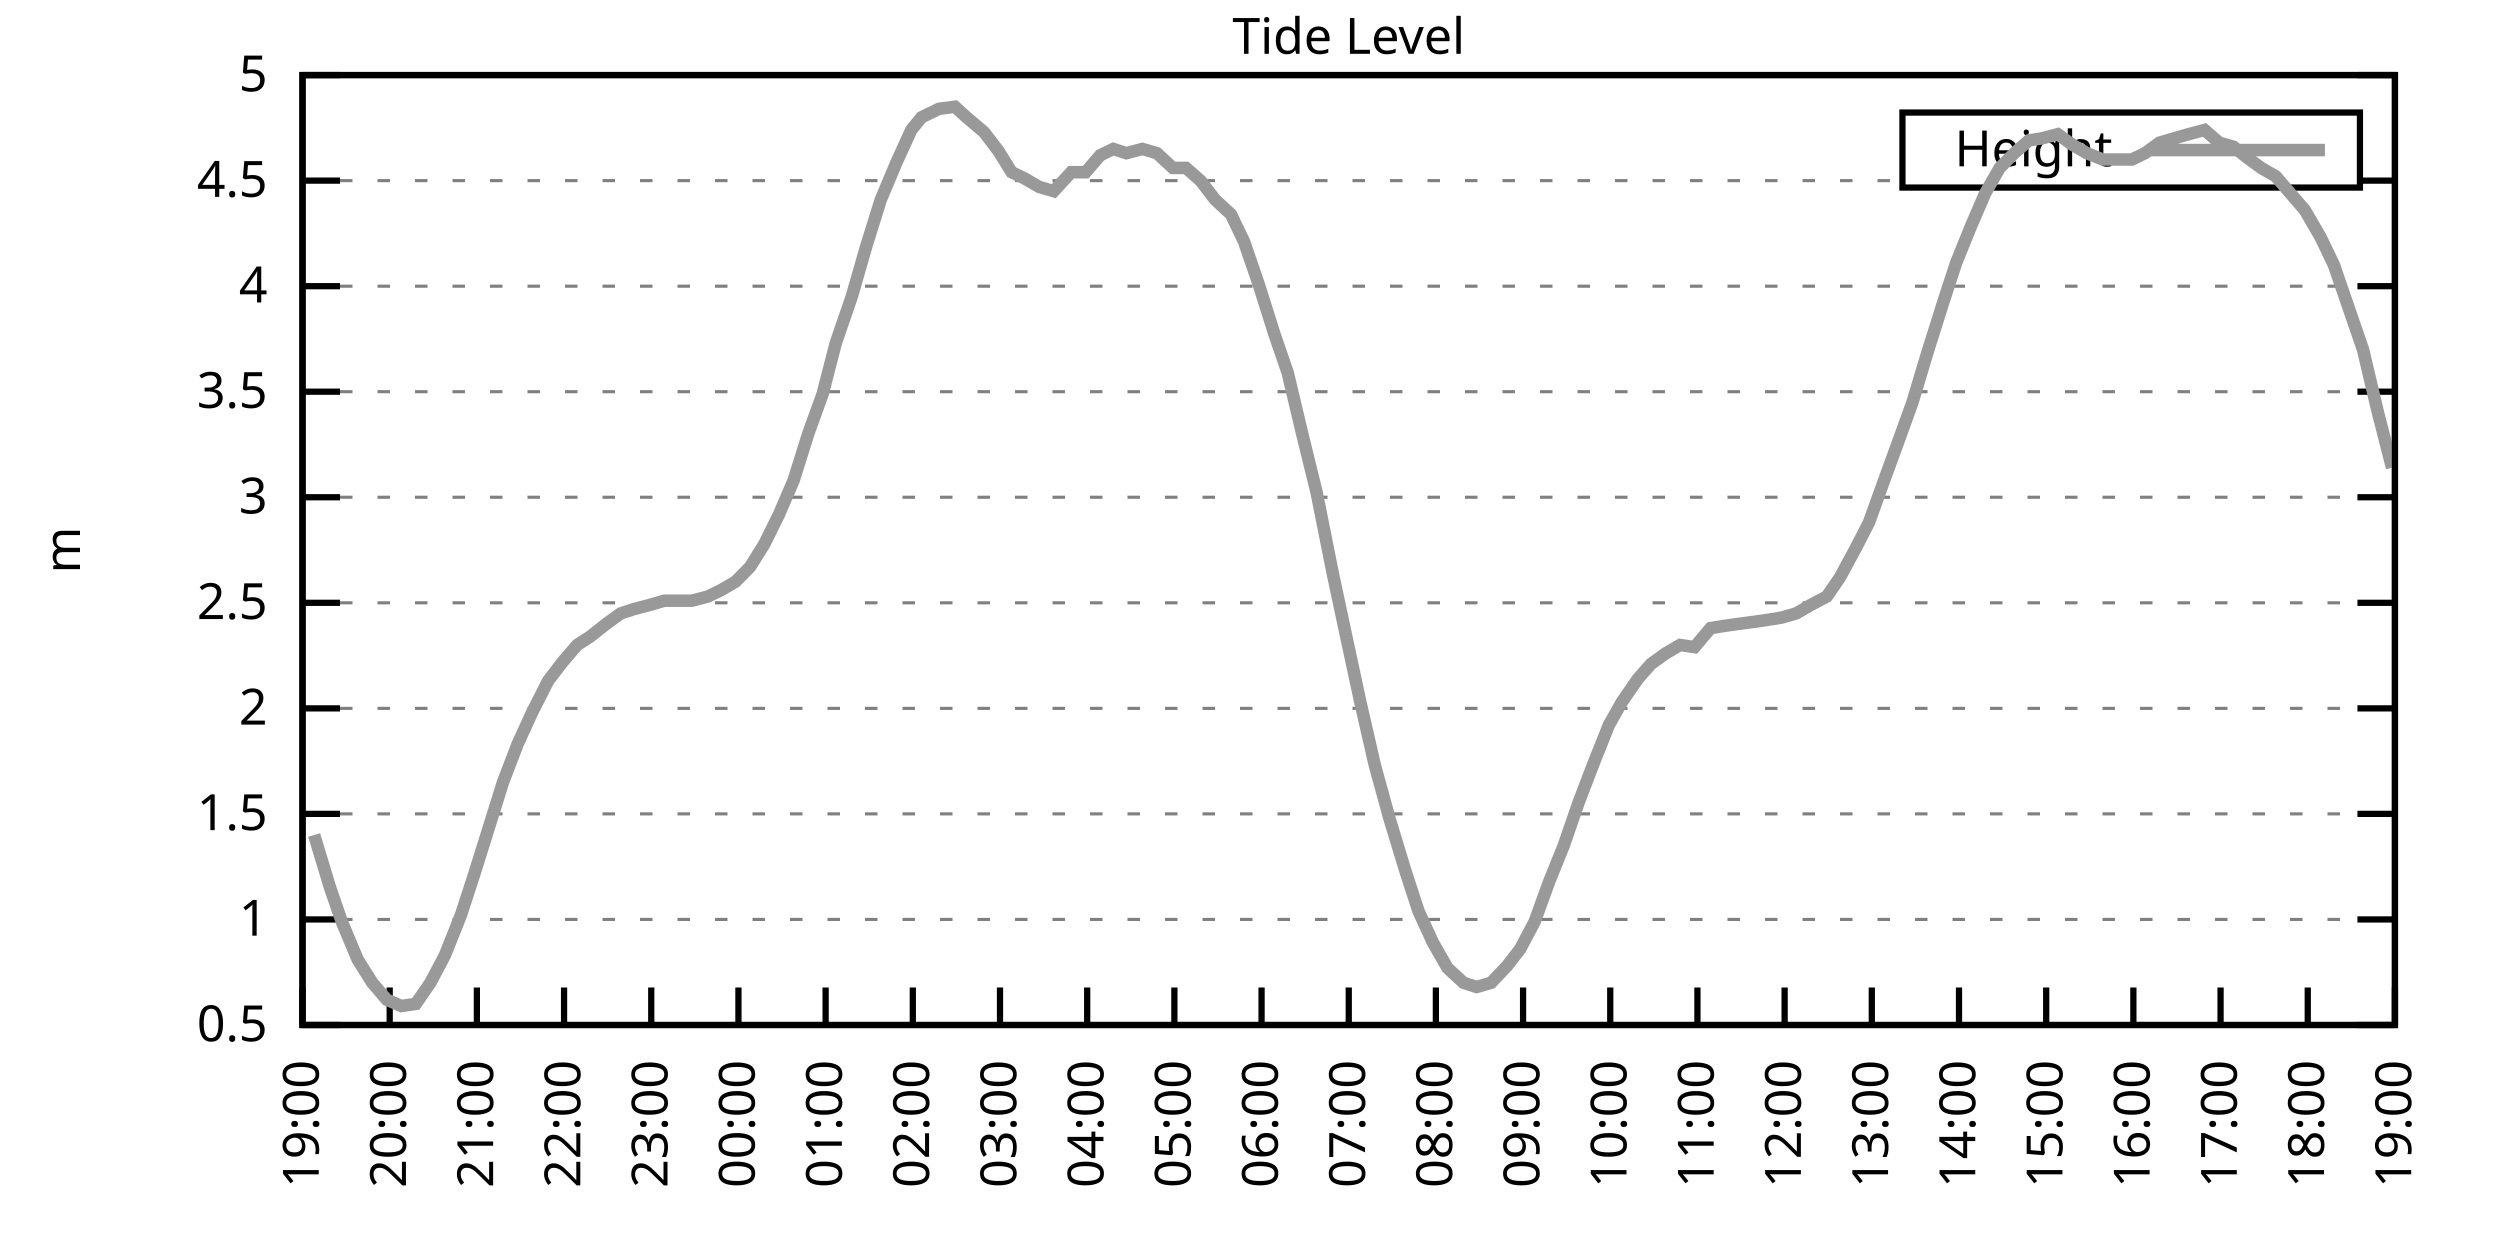
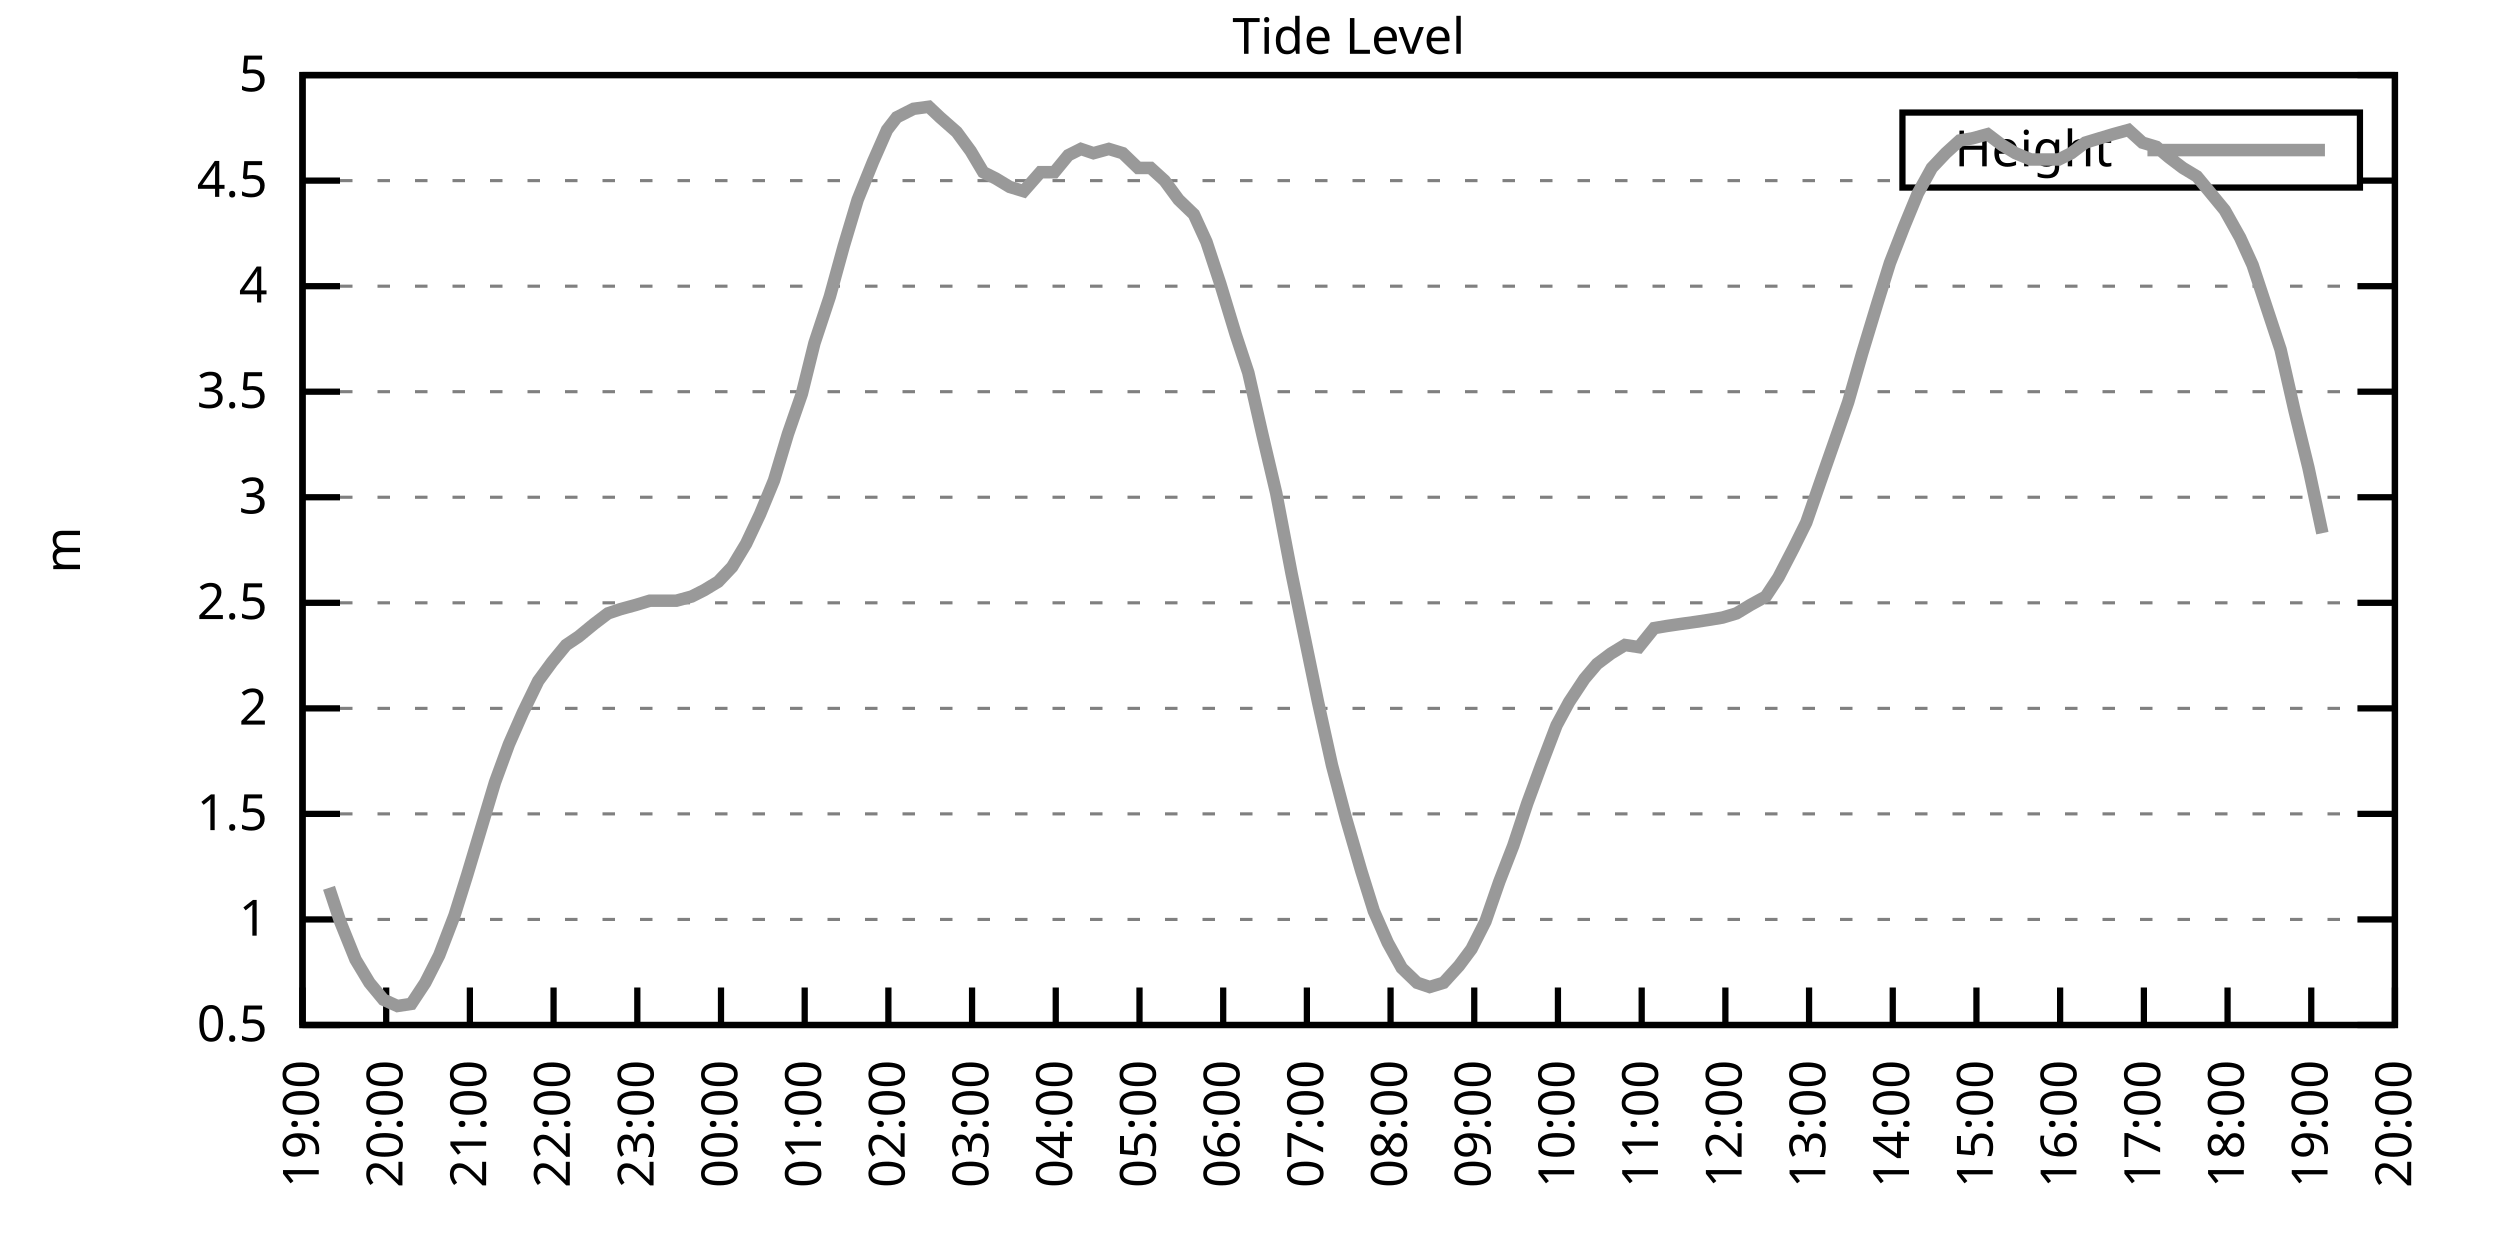
<svg xmlns="http://www.w3.org/2000/svg" xmlns:xlink="http://www.w3.org/1999/xlink" width="400" height="200" viewBox="0 0 400 200">
  <g id="gnuplot_canvas">
    <rect x="0" y="0" width="400" height="200" fill="none" />
    <defs>
      <circle id="gpDot" r="0.5" stroke-width="0.5" stroke="currentColor" />
      <path id="gpPt0" stroke-width="0.333" stroke="currentColor" d="M-1,0 h2 M0,-1 v2" />
      <path id="gpPt1" stroke-width="0.333" stroke="currentColor" d="M-1,-1 L1,1 M1,-1 L-1,1" />
      <path id="gpPt2" stroke-width="0.333" stroke="currentColor" d="M-1,0 L1,0 M0,-1 L0,1 M-1,-1 L1,1 M-1,1 L1,-1" />
      <rect id="gpPt3" stroke-width="0.333" stroke="currentColor" x="-1" y="-1" width="2" height="2" />
      <rect id="gpPt4" stroke-width="0.333" stroke="currentColor" fill="currentColor" x="-1" y="-1" width="2" height="2" />
      <circle id="gpPt5" stroke-width="0.333" stroke="currentColor" cx="0" cy="0" r="1" />
      <use xlink:href="#gpPt5" id="gpPt6" fill="currentColor" stroke="none" />
      <path id="gpPt7" stroke-width="0.333" stroke="currentColor" d="M0,-1.33 L-1.33,0.67 L1.33,0.67 z" />
      <use xlink:href="#gpPt7" id="gpPt8" fill="currentColor" stroke="none" />
      <use xlink:href="#gpPt7" id="gpPt9" stroke="currentColor" transform="rotate(180)" />
      <use xlink:href="#gpPt9" id="gpPt10" fill="currentColor" stroke="none" />
      <use xlink:href="#gpPt3" id="gpPt11" stroke="currentColor" transform="rotate(45)" />
      <use xlink:href="#gpPt11" id="gpPt12" fill="currentColor" stroke="none" />
      <path id="gpPt13" stroke-width="0.333" stroke="currentColor" d="M0,1.330 L1.265,0.411 L0.782,-1.067 L-0.782,-1.076 L-1.265,0.411 z" />
      <use xlink:href="#gpPt13" id="gpPt14" fill="currentColor" stroke="none" />
      <filter id="textbox" filterUnits="objectBoundingBox" x="0" y="0" height="1" width="1">
        <feFlood flood-color="white" flood-opacity="1" result="bgnd" />
        <feComposite in="SourceGraphic" in2="bgnd" operator="atop" />
      </filter>
      <filter id="greybox" filterUnits="objectBoundingBox" x="0" y="0" height="1" width="1">
        <feFlood flood-color="lightgrey" flood-opacity="1" result="grey" />
        <feComposite in="SourceGraphic" in2="grey" operator="atop" />
      </filter>
    </defs>
    <g fill="none" color="white" stroke="currentColor" stroke-width="1.00" stroke-linecap="butt" stroke-linejoin="miter">
</g>
    <g fill="none" color="black" stroke="currentColor" stroke-width="1.00" stroke-linecap="butt" stroke-linejoin="miter">
      <g stroke="none" shape-rendering="crispEdges">
        <polygon fill="rgb(255, 255, 255)" points="48.40,164.00 383.18,164.00 383.18,12.02 48.40,12.02 " />
      </g>
    </g>
    <g fill="none" color="black" stroke="currentColor" stroke-width="1.00" stroke-linecap="butt" stroke-linejoin="miter">
</g>
    <g fill="none" color="black" stroke="black" stroke-width="0.50" stroke-linecap="butt" stroke-linejoin="miter">
</g>
    <g fill="none" color="gray" stroke="currentColor" stroke-width="0.50" stroke-linecap="butt" stroke-linejoin="miter">
      <path stroke="gray" stroke-dasharray="2,4" class="gridline" d="M48.40,164.00 L383.19,164.00  " />
    </g>
    <g fill="none" color="gray" stroke="gray" stroke-width="1.00" stroke-linecap="butt" stroke-linejoin="miter">
</g>
    <g fill="none" color="black" stroke="currentColor" stroke-width="1.00" stroke-linecap="butt" stroke-linejoin="miter">
      <path stroke="black" d="M48.40,164.00 L54.40,164.00 M383.19,164.00 L377.19,164.00  " />
      <g transform="translate(42.80,166.60)" stroke="none" fill="black" font-family="Sans" font-size="8.00" text-anchor="end">
        <text>
          <tspan font-family="Sans"> 0.5</tspan>
        </text>
      </g>
    </g>
    <g fill="none" color="black" stroke="currentColor" stroke-width="1.00" stroke-linecap="butt" stroke-linejoin="miter">
</g>
    <g fill="none" color="black" stroke="black" stroke-width="0.50" stroke-linecap="butt" stroke-linejoin="miter">
</g>
    <g fill="none" color="gray" stroke="currentColor" stroke-width="0.50" stroke-linecap="butt" stroke-linejoin="miter">
      <path stroke="gray" stroke-dasharray="2,4" class="gridline" d="M48.40,147.11 L383.19,147.11  " />
    </g>
    <g fill="none" color="gray" stroke="gray" stroke-width="1.00" stroke-linecap="butt" stroke-linejoin="miter">
</g>
    <g fill="none" color="black" stroke="currentColor" stroke-width="1.00" stroke-linecap="butt" stroke-linejoin="miter">
      <path stroke="black" d="M48.40,147.11 L54.40,147.11 M383.19,147.11 L377.19,147.11  " />
      <g transform="translate(42.80,149.71)" stroke="none" fill="black" font-family="Sans" font-size="8.00" text-anchor="end">
        <text>
          <tspan font-family="Sans"> 1</tspan>
        </text>
      </g>
    </g>
    <g fill="none" color="black" stroke="currentColor" stroke-width="1.00" stroke-linecap="butt" stroke-linejoin="miter">
</g>
    <g fill="none" color="black" stroke="black" stroke-width="0.50" stroke-linecap="butt" stroke-linejoin="miter">
</g>
    <g fill="none" color="gray" stroke="currentColor" stroke-width="0.50" stroke-linecap="butt" stroke-linejoin="miter">
      <path stroke="gray" stroke-dasharray="2,4" class="gridline" d="M48.40,130.22 L383.19,130.22  " />
    </g>
    <g fill="none" color="gray" stroke="gray" stroke-width="1.00" stroke-linecap="butt" stroke-linejoin="miter">
</g>
    <g fill="none" color="black" stroke="currentColor" stroke-width="1.00" stroke-linecap="butt" stroke-linejoin="miter">
      <path stroke="black" d="M48.40,130.22 L54.40,130.22 M383.19,130.22 L377.19,130.22  " />
      <g transform="translate(42.80,132.82)" stroke="none" fill="black" font-family="Sans" font-size="8.00" text-anchor="end">
        <text>
          <tspan font-family="Sans"> 1.5</tspan>
        </text>
      </g>
    </g>
    <g fill="none" color="black" stroke="currentColor" stroke-width="1.00" stroke-linecap="butt" stroke-linejoin="miter">
</g>
    <g fill="none" color="black" stroke="black" stroke-width="0.50" stroke-linecap="butt" stroke-linejoin="miter">
</g>
    <g fill="none" color="gray" stroke="currentColor" stroke-width="0.50" stroke-linecap="butt" stroke-linejoin="miter">
      <path stroke="gray" stroke-dasharray="2,4" class="gridline" d="M48.40,113.34 L383.19,113.34  " />
    </g>
    <g fill="none" color="gray" stroke="gray" stroke-width="1.00" stroke-linecap="butt" stroke-linejoin="miter">
</g>
    <g fill="none" color="black" stroke="currentColor" stroke-width="1.00" stroke-linecap="butt" stroke-linejoin="miter">
      <path stroke="black" d="M48.40,113.34 L54.40,113.34 M383.19,113.34 L377.19,113.34  " />
      <g transform="translate(42.80,115.94)" stroke="none" fill="black" font-family="Sans" font-size="8.00" text-anchor="end">
        <text>
          <tspan font-family="Sans"> 2</tspan>
        </text>
      </g>
    </g>
    <g fill="none" color="black" stroke="currentColor" stroke-width="1.00" stroke-linecap="butt" stroke-linejoin="miter">
</g>
    <g fill="none" color="black" stroke="black" stroke-width="0.50" stroke-linecap="butt" stroke-linejoin="miter">
</g>
    <g fill="none" color="gray" stroke="currentColor" stroke-width="0.50" stroke-linecap="butt" stroke-linejoin="miter">
      <path stroke="gray" stroke-dasharray="2,4" class="gridline" d="M48.40,96.45 L383.19,96.45  " />
    </g>
    <g fill="none" color="gray" stroke="gray" stroke-width="1.00" stroke-linecap="butt" stroke-linejoin="miter">
</g>
    <g fill="none" color="black" stroke="currentColor" stroke-width="1.00" stroke-linecap="butt" stroke-linejoin="miter">
      <path stroke="black" d="M48.40,96.45 L54.40,96.45 M383.19,96.45 L377.19,96.45  " />
      <g transform="translate(42.80,99.05)" stroke="none" fill="black" font-family="Sans" font-size="8.00" text-anchor="end">
        <text>
          <tspan font-family="Sans"> 2.5</tspan>
        </text>
      </g>
    </g>
    <g fill="none" color="black" stroke="currentColor" stroke-width="1.00" stroke-linecap="butt" stroke-linejoin="miter">
</g>
    <g fill="none" color="black" stroke="black" stroke-width="0.50" stroke-linecap="butt" stroke-linejoin="miter">
</g>
    <g fill="none" color="gray" stroke="currentColor" stroke-width="0.50" stroke-linecap="butt" stroke-linejoin="miter">
      <path stroke="gray" stroke-dasharray="2,4" class="gridline" d="M48.40,79.56 L383.19,79.56  " />
    </g>
    <g fill="none" color="gray" stroke="gray" stroke-width="1.00" stroke-linecap="butt" stroke-linejoin="miter">
</g>
    <g fill="none" color="black" stroke="currentColor" stroke-width="1.00" stroke-linecap="butt" stroke-linejoin="miter">
      <path stroke="black" d="M48.40,79.56 L54.40,79.56 M383.19,79.56 L377.19,79.56  " />
      <g transform="translate(42.80,82.16)" stroke="none" fill="black" font-family="Sans" font-size="8.00" text-anchor="end">
        <text>
          <tspan font-family="Sans"> 3</tspan>
        </text>
      </g>
    </g>
    <g fill="none" color="black" stroke="currentColor" stroke-width="1.00" stroke-linecap="butt" stroke-linejoin="miter">
</g>
    <g fill="none" color="black" stroke="black" stroke-width="0.50" stroke-linecap="butt" stroke-linejoin="miter">
</g>
    <g fill="none" color="gray" stroke="currentColor" stroke-width="0.50" stroke-linecap="butt" stroke-linejoin="miter">
      <path stroke="gray" stroke-dasharray="2,4" class="gridline" d="M48.40,62.67 L383.19,62.67  " />
    </g>
    <g fill="none" color="gray" stroke="gray" stroke-width="1.00" stroke-linecap="butt" stroke-linejoin="miter">
</g>
    <g fill="none" color="black" stroke="currentColor" stroke-width="1.00" stroke-linecap="butt" stroke-linejoin="miter">
      <path stroke="black" d="M48.40,62.67 L54.40,62.67 M383.19,62.67 L377.19,62.67  " />
      <g transform="translate(42.80,65.27)" stroke="none" fill="black" font-family="Sans" font-size="8.00" text-anchor="end">
        <text>
          <tspan font-family="Sans"> 3.5</tspan>
        </text>
      </g>
    </g>
    <g fill="none" color="black" stroke="currentColor" stroke-width="1.00" stroke-linecap="butt" stroke-linejoin="miter">
</g>
    <g fill="none" color="black" stroke="black" stroke-width="0.50" stroke-linecap="butt" stroke-linejoin="miter">
</g>
    <g fill="none" color="gray" stroke="currentColor" stroke-width="0.50" stroke-linecap="butt" stroke-linejoin="miter">
      <path stroke="gray" stroke-dasharray="2,4" class="gridline" d="M48.40,45.79 L383.19,45.79  " />
    </g>
    <g fill="none" color="gray" stroke="gray" stroke-width="1.00" stroke-linecap="butt" stroke-linejoin="miter">
</g>
    <g fill="none" color="black" stroke="currentColor" stroke-width="1.00" stroke-linecap="butt" stroke-linejoin="miter">
      <path stroke="black" d="M48.40,45.79 L54.40,45.79 M383.19,45.79 L377.19,45.79  " />
      <g transform="translate(42.80,48.39)" stroke="none" fill="black" font-family="Sans" font-size="8.00" text-anchor="end">
        <text>
          <tspan font-family="Sans"> 4</tspan>
        </text>
      </g>
    </g>
    <g fill="none" color="black" stroke="currentColor" stroke-width="1.00" stroke-linecap="butt" stroke-linejoin="miter">
</g>
    <g fill="none" color="black" stroke="black" stroke-width="0.50" stroke-linecap="butt" stroke-linejoin="miter">
</g>
    <g fill="none" color="gray" stroke="currentColor" stroke-width="0.50" stroke-linecap="butt" stroke-linejoin="miter">
      <path stroke="gray" stroke-dasharray="2,4" class="gridline" d="M48.40,28.90 L304.39,28.90 M377.59,28.90 L383.19,28.90  " />
    </g>
    <g fill="none" color="gray" stroke="gray" stroke-width="1.00" stroke-linecap="butt" stroke-linejoin="miter">
</g>
    <g fill="none" color="black" stroke="currentColor" stroke-width="1.00" stroke-linecap="butt" stroke-linejoin="miter">
      <path stroke="black" d="M48.40,28.90 L54.40,28.90 M383.19,28.90 L377.19,28.90  " />
      <g transform="translate(42.80,31.50)" stroke="none" fill="black" font-family="Sans" font-size="8.00" text-anchor="end">
        <text>
          <tspan font-family="Sans"> 4.5</tspan>
        </text>
      </g>
    </g>
    <g fill="none" color="black" stroke="currentColor" stroke-width="1.00" stroke-linecap="butt" stroke-linejoin="miter">
</g>
    <g fill="none" color="black" stroke="black" stroke-width="0.50" stroke-linecap="butt" stroke-linejoin="miter">
</g>
    <g fill="none" color="gray" stroke="currentColor" stroke-width="0.50" stroke-linecap="butt" stroke-linejoin="miter">
      <path stroke="gray" stroke-dasharray="2,4" class="gridline" d="M48.40,12.01 L383.19,12.01  " />
    </g>
    <g fill="none" color="gray" stroke="gray" stroke-width="1.00" stroke-linecap="butt" stroke-linejoin="miter">
</g>
    <g fill="none" color="black" stroke="currentColor" stroke-width="1.00" stroke-linecap="butt" stroke-linejoin="miter">
      <path stroke="black" d="M48.40,12.01 L54.40,12.01 M383.19,12.01 L377.19,12.01  " />
      <g transform="translate(42.80,14.61)" stroke="none" fill="black" font-family="Sans" font-size="8.00" text-anchor="end">
        <text>
          <tspan font-family="Sans"> 5</tspan>
        </text>
      </g>
    </g>
    <g fill="none" color="black" stroke="currentColor" stroke-width="1.00" stroke-linecap="butt" stroke-linejoin="miter">
      <path stroke="black" d="M48.40,164.00 L48.40,158.00  " />
      <g transform="translate(51.00,169.60) rotate(270.00)" stroke="none" fill="black" font-family="Sans" font-size="8.00" text-anchor="end">
        <text>
          <tspan font-family="Sans">19:00</tspan>
        </text>
      </g>
    </g>
    <g fill="none" color="black" stroke="currentColor" stroke-width="1.00" stroke-linecap="butt" stroke-linejoin="miter">
-       <path stroke="black" d="M62.35,164.00 L62.35,158.00  " />
-       <g transform="translate(64.95,169.60) rotate(270.00)" stroke="none" fill="black" font-family="Sans" font-size="8.00" text-anchor="end">
+       <path stroke="black" d="M61.79,164.00 L61.79,158.00  " />
+       <g transform="translate(64.39,169.60) rotate(270.00)" stroke="none" fill="black" font-family="Sans" font-size="8.00" text-anchor="end">
        <text>
          <tspan font-family="Sans">20:00</tspan>
        </text>
      </g>
    </g>
    <g fill="none" color="black" stroke="currentColor" stroke-width="1.00" stroke-linecap="butt" stroke-linejoin="miter">
-       <path stroke="black" d="M76.30,164.00 L76.30,158.00  " />
-       <g transform="translate(78.90,169.60) rotate(270.00)" stroke="none" fill="black" font-family="Sans" font-size="8.00" text-anchor="end">
+       <path stroke="black" d="M75.18,164.00 L75.18,158.00  " />
+       <g transform="translate(77.78,169.60) rotate(270.00)" stroke="none" fill="black" font-family="Sans" font-size="8.00" text-anchor="end">
        <text>
          <tspan font-family="Sans">21:00</tspan>
        </text>
      </g>
    </g>
    <g fill="none" color="black" stroke="currentColor" stroke-width="1.00" stroke-linecap="butt" stroke-linejoin="miter">
-       <path stroke="black" d="M90.25,164.00 L90.25,158.00  " />
-       <g transform="translate(92.85,169.60) rotate(270.00)" stroke="none" fill="black" font-family="Sans" font-size="8.00" text-anchor="end">
+       <path stroke="black" d="M88.57,164.00 L88.57,158.00  " />
+       <g transform="translate(91.17,169.60) rotate(270.00)" stroke="none" fill="black" font-family="Sans" font-size="8.00" text-anchor="end">
        <text>
          <tspan font-family="Sans">22:00</tspan>
        </text>
      </g>
    </g>
    <g fill="none" color="black" stroke="currentColor" stroke-width="1.00" stroke-linecap="butt" stroke-linejoin="miter">
-       <path stroke="black" d="M104.20,164.00 L104.20,158.00  " />
-       <g transform="translate(106.80,169.60) rotate(270.00)" stroke="none" fill="black" font-family="Sans" font-size="8.00" text-anchor="end">
+       <path stroke="black" d="M101.97,164.00 L101.97,158.00  " />
+       <g transform="translate(104.57,169.60) rotate(270.00)" stroke="none" fill="black" font-family="Sans" font-size="8.00" text-anchor="end">
        <text>
          <tspan font-family="Sans">23:00</tspan>
        </text>
      </g>
    </g>
    <g fill="none" color="black" stroke="currentColor" stroke-width="1.00" stroke-linecap="butt" stroke-linejoin="miter">
-       <path stroke="black" d="M118.15,164.00 L118.15,158.00  " />
-       <g transform="translate(120.75,169.60) rotate(270.00)" stroke="none" fill="black" font-family="Sans" font-size="8.00" text-anchor="end">
+       <path stroke="black" d="M115.36,164.00 L115.36,158.00  " />
+       <g transform="translate(117.96,169.60) rotate(270.00)" stroke="none" fill="black" font-family="Sans" font-size="8.00" text-anchor="end">
        <text>
          <tspan font-family="Sans">00:00</tspan>
        </text>
      </g>
    </g>
    <g fill="none" color="black" stroke="currentColor" stroke-width="1.00" stroke-linecap="butt" stroke-linejoin="miter">
-       <path stroke="black" d="M132.10,164.00 L132.10,158.00  " />
-       <g transform="translate(134.70,169.60) rotate(270.00)" stroke="none" fill="black" font-family="Sans" font-size="8.00" text-anchor="end">
+       <path stroke="black" d="M128.75,164.00 L128.75,158.00  " />
+       <g transform="translate(131.35,169.60) rotate(270.00)" stroke="none" fill="black" font-family="Sans" font-size="8.00" text-anchor="end">
        <text>
          <tspan font-family="Sans">01:00</tspan>
        </text>
      </g>
    </g>
    <g fill="none" color="black" stroke="currentColor" stroke-width="1.00" stroke-linecap="butt" stroke-linejoin="miter">
-       <path stroke="black" d="M146.05,164.00 L146.05,158.00  " />
-       <g transform="translate(148.65,169.60) rotate(270.00)" stroke="none" fill="black" font-family="Sans" font-size="8.00" text-anchor="end">
+       <path stroke="black" d="M142.14,164.00 L142.14,158.00  " />
+       <g transform="translate(144.74,169.60) rotate(270.00)" stroke="none" fill="black" font-family="Sans" font-size="8.00" text-anchor="end">
        <text>
          <tspan font-family="Sans">02:00</tspan>
        </text>
      </g>
    </g>
    <g fill="none" color="black" stroke="currentColor" stroke-width="1.00" stroke-linecap="butt" stroke-linejoin="miter">
-       <path stroke="black" d="M160.00,164.00 L160.00,158.00  " />
-       <g transform="translate(162.60,169.60) rotate(270.00)" stroke="none" fill="black" font-family="Sans" font-size="8.00" text-anchor="end">
+       <path stroke="black" d="M155.53,164.00 L155.53,158.00  " />
+       <g transform="translate(158.13,169.60) rotate(270.00)" stroke="none" fill="black" font-family="Sans" font-size="8.00" text-anchor="end">
        <text>
          <tspan font-family="Sans">03:00</tspan>
        </text>
      </g>
    </g>
    <g fill="none" color="black" stroke="currentColor" stroke-width="1.00" stroke-linecap="butt" stroke-linejoin="miter">
-       <path stroke="black" d="M173.95,164.00 L173.95,158.00  " />
-       <g transform="translate(176.55,169.60) rotate(270.00)" stroke="none" fill="black" font-family="Sans" font-size="8.00" text-anchor="end">
+       <path stroke="black" d="M168.92,164.00 L168.92,158.00  " />
+       <g transform="translate(171.52,169.60) rotate(270.00)" stroke="none" fill="black" font-family="Sans" font-size="8.00" text-anchor="end">
        <text>
          <tspan font-family="Sans">04:00</tspan>
        </text>
      </g>
    </g>
    <g fill="none" color="black" stroke="currentColor" stroke-width="1.00" stroke-linecap="butt" stroke-linejoin="miter">
-       <path stroke="black" d="M187.90,164.00 L187.90,158.00  " />
-       <g transform="translate(190.50,169.60) rotate(270.00)" stroke="none" fill="black" font-family="Sans" font-size="8.00" text-anchor="end">
+       <path stroke="black" d="M182.32,164.00 L182.32,158.00  " />
+       <g transform="translate(184.92,169.60) rotate(270.00)" stroke="none" fill="black" font-family="Sans" font-size="8.00" text-anchor="end">
        <text>
          <tspan font-family="Sans">05:00</tspan>
        </text>
      </g>
    </g>
    <g fill="none" color="black" stroke="currentColor" stroke-width="1.00" stroke-linecap="butt" stroke-linejoin="miter">
-       <path stroke="black" d="M201.85,164.00 L201.85,158.00  " />
-       <g transform="translate(204.45,169.60) rotate(270.00)" stroke="none" fill="black" font-family="Sans" font-size="8.00" text-anchor="end">
+       <path stroke="black" d="M195.71,164.00 L195.71,158.00  " />
+       <g transform="translate(198.31,169.60) rotate(270.00)" stroke="none" fill="black" font-family="Sans" font-size="8.00" text-anchor="end">
        <text>
          <tspan font-family="Sans">06:00</tspan>
        </text>
      </g>
    </g>
    <g fill="none" color="black" stroke="currentColor" stroke-width="1.00" stroke-linecap="butt" stroke-linejoin="miter">
-       <path stroke="black" d="M215.80,164.00 L215.80,158.00  " />
-       <g transform="translate(218.40,169.60) rotate(270.00)" stroke="none" fill="black" font-family="Sans" font-size="8.00" text-anchor="end">
+       <path stroke="black" d="M209.10,164.00 L209.10,158.00  " />
+       <g transform="translate(211.70,169.60) rotate(270.00)" stroke="none" fill="black" font-family="Sans" font-size="8.00" text-anchor="end">
        <text>
          <tspan font-family="Sans">07:00</tspan>
        </text>
      </g>
    </g>
    <g fill="none" color="black" stroke="currentColor" stroke-width="1.00" stroke-linecap="butt" stroke-linejoin="miter">
-       <path stroke="black" d="M229.74,164.00 L229.74,158.00  " />
-       <g transform="translate(232.34,169.60) rotate(270.00)" stroke="none" fill="black" font-family="Sans" font-size="8.00" text-anchor="end">
+       <path stroke="black" d="M222.49,164.00 L222.49,158.00  " />
+       <g transform="translate(225.09,169.60) rotate(270.00)" stroke="none" fill="black" font-family="Sans" font-size="8.00" text-anchor="end">
        <text>
          <tspan font-family="Sans">08:00</tspan>
        </text>
      </g>
    </g>
    <g fill="none" color="black" stroke="currentColor" stroke-width="1.00" stroke-linecap="butt" stroke-linejoin="miter">
-       <path stroke="black" d="M243.69,164.00 L243.69,158.00  " />
-       <g transform="translate(246.29,169.60) rotate(270.00)" stroke="none" fill="black" font-family="Sans" font-size="8.00" text-anchor="end">
+       <path stroke="black" d="M235.88,164.00 L235.88,158.00  " />
+       <g transform="translate(238.48,169.60) rotate(270.00)" stroke="none" fill="black" font-family="Sans" font-size="8.00" text-anchor="end">
        <text>
          <tspan font-family="Sans">09:00</tspan>
        </text>
      </g>
    </g>
    <g fill="none" color="black" stroke="currentColor" stroke-width="1.00" stroke-linecap="butt" stroke-linejoin="miter">
-       <path stroke="black" d="M257.64,164.00 L257.64,158.00  " />
-       <g transform="translate(260.24,169.60) rotate(270.00)" stroke="none" fill="black" font-family="Sans" font-size="8.00" text-anchor="end">
+       <path stroke="black" d="M249.27,164.00 L249.27,158.00  " />
+       <g transform="translate(251.87,169.60) rotate(270.00)" stroke="none" fill="black" font-family="Sans" font-size="8.00" text-anchor="end">
        <text>
          <tspan font-family="Sans">10:00</tspan>
        </text>
      </g>
    </g>
    <g fill="none" color="black" stroke="currentColor" stroke-width="1.00" stroke-linecap="butt" stroke-linejoin="miter">
-       <path stroke="black" d="M271.59,164.00 L271.59,158.00  " />
-       <g transform="translate(274.19,169.60) rotate(270.00)" stroke="none" fill="black" font-family="Sans" font-size="8.00" text-anchor="end">
+       <path stroke="black" d="M262.67,164.00 L262.67,158.00  " />
+       <g transform="translate(265.27,169.60) rotate(270.00)" stroke="none" fill="black" font-family="Sans" font-size="8.00" text-anchor="end">
        <text>
          <tspan font-family="Sans">11:00</tspan>
        </text>
      </g>
    </g>
    <g fill="none" color="black" stroke="currentColor" stroke-width="1.00" stroke-linecap="butt" stroke-linejoin="miter">
-       <path stroke="black" d="M285.54,164.00 L285.54,158.00  " />
-       <g transform="translate(288.14,169.60) rotate(270.00)" stroke="none" fill="black" font-family="Sans" font-size="8.00" text-anchor="end">
+       <path stroke="black" d="M276.06,164.00 L276.06,158.00  " />
+       <g transform="translate(278.66,169.60) rotate(270.00)" stroke="none" fill="black" font-family="Sans" font-size="8.00" text-anchor="end">
        <text>
          <tspan font-family="Sans">12:00</tspan>
        </text>
      </g>
    </g>
    <g fill="none" color="black" stroke="currentColor" stroke-width="1.00" stroke-linecap="butt" stroke-linejoin="miter">
-       <path stroke="black" d="M299.49,164.00 L299.49,158.00  " />
-       <g transform="translate(302.09,169.60) rotate(270.00)" stroke="none" fill="black" font-family="Sans" font-size="8.00" text-anchor="end">
+       <path stroke="black" d="M289.45,164.00 L289.45,158.00  " />
+       <g transform="translate(292.05,169.60) rotate(270.00)" stroke="none" fill="black" font-family="Sans" font-size="8.00" text-anchor="end">
        <text>
          <tspan font-family="Sans">13:00</tspan>
        </text>
      </g>
    </g>
    <g fill="none" color="black" stroke="currentColor" stroke-width="1.00" stroke-linecap="butt" stroke-linejoin="miter">
-       <path stroke="black" d="M313.44,164.00 L313.44,158.00  " />
-       <g transform="translate(316.04,169.60) rotate(270.00)" stroke="none" fill="black" font-family="Sans" font-size="8.00" text-anchor="end">
+       <path stroke="black" d="M302.84,164.00 L302.84,158.00  " />
+       <g transform="translate(305.44,169.60) rotate(270.00)" stroke="none" fill="black" font-family="Sans" font-size="8.00" text-anchor="end">
        <text>
          <tspan font-family="Sans">14:00</tspan>
        </text>
      </g>
    </g>
    <g fill="none" color="black" stroke="currentColor" stroke-width="1.00" stroke-linecap="butt" stroke-linejoin="miter">
-       <path stroke="black" d="M327.39,164.00 L327.39,158.00  " />
-       <g transform="translate(329.99,169.60) rotate(270.00)" stroke="none" fill="black" font-family="Sans" font-size="8.00" text-anchor="end">
+       <path stroke="black" d="M316.23,164.00 L316.23,158.00  " />
+       <g transform="translate(318.83,169.60) rotate(270.00)" stroke="none" fill="black" font-family="Sans" font-size="8.00" text-anchor="end">
        <text>
          <tspan font-family="Sans">15:00</tspan>
        </text>
      </g>
    </g>
    <g fill="none" color="black" stroke="currentColor" stroke-width="1.00" stroke-linecap="butt" stroke-linejoin="miter">
-       <path stroke="black" d="M341.34,164.00 L341.34,158.00  " />
-       <g transform="translate(343.94,169.60) rotate(270.00)" stroke="none" fill="black" font-family="Sans" font-size="8.00" text-anchor="end">
+       <path stroke="black" d="M329.62,164.00 L329.62,158.00  " />
+       <g transform="translate(332.22,169.60) rotate(270.00)" stroke="none" fill="black" font-family="Sans" font-size="8.00" text-anchor="end">
        <text>
          <tspan font-family="Sans">16:00</tspan>
        </text>
      </g>
    </g>
    <g fill="none" color="black" stroke="currentColor" stroke-width="1.00" stroke-linecap="butt" stroke-linejoin="miter">
-       <path stroke="black" d="M355.29,164.00 L355.29,158.00  " />
-       <g transform="translate(357.89,169.60) rotate(270.00)" stroke="none" fill="black" font-family="Sans" font-size="8.00" text-anchor="end">
+       <path stroke="black" d="M343.02,164.00 L343.02,158.00  " />
+       <g transform="translate(345.62,169.60) rotate(270.00)" stroke="none" fill="black" font-family="Sans" font-size="8.00" text-anchor="end">
        <text>
          <tspan font-family="Sans">17:00</tspan>
        </text>
      </g>
    </g>
    <g fill="none" color="black" stroke="currentColor" stroke-width="1.00" stroke-linecap="butt" stroke-linejoin="miter">
-       <path stroke="black" d="M369.24,164.00 L369.24,158.00  " />
-       <g transform="translate(371.84,169.60) rotate(270.00)" stroke="none" fill="black" font-family="Sans" font-size="8.00" text-anchor="end">
+       <path stroke="black" d="M356.41,164.00 L356.41,158.00  " />
+       <g transform="translate(359.01,169.60) rotate(270.00)" stroke="none" fill="black" font-family="Sans" font-size="8.00" text-anchor="end">
        <text>
          <tspan font-family="Sans">18:00</tspan>
+         </text>
+       </g>
+     </g>
+     <g fill="none" color="black" stroke="currentColor" stroke-width="1.00" stroke-linecap="butt" stroke-linejoin="miter">
+       <path stroke="black" d="M369.80,164.00 L369.80,158.00  " />
+       <g transform="translate(372.40,169.60) rotate(270.00)" stroke="none" fill="black" font-family="Sans" font-size="8.00" text-anchor="end">
+         <text>
+           <tspan font-family="Sans">19:00</tspan>
        </text>
      </g>
    </g>
    <g fill="none" color="black" stroke="currentColor" stroke-width="1.00" stroke-linecap="butt" stroke-linejoin="miter">
      <path stroke="black" d="M383.19,164.00 L383.19,158.00  " />
      <g transform="translate(385.79,169.60) rotate(270.00)" stroke="none" fill="black" font-family="Sans" font-size="8.00" text-anchor="end">
        <text>
-           <tspan font-family="Sans">19:00</tspan>
+           <tspan font-family="Sans">20:00</tspan>
        </text>
      </g>
    </g>
    <g fill="none" color="black" stroke="currentColor" stroke-width="1.00" stroke-linecap="butt" stroke-linejoin="miter">
</g>
    <g fill="none" color="black" stroke="currentColor" stroke-width="1.00" stroke-linecap="butt" stroke-linejoin="miter">
      <path stroke="black" d="M48.40,12.01 L48.40,164.00 L383.19,164.00 L383.19,12.01 L48.40,12.01 Z  " />
    </g>
    <g fill="none" color="black" stroke="currentColor" stroke-width="1.00" stroke-linecap="butt" stroke-linejoin="miter">
</g>
    <g fill="none" color="black" stroke="currentColor" stroke-width="1.00" stroke-linecap="butt" stroke-linejoin="miter">
      <path stroke="black" d="M304.39,30.01 L304.39,18.01 L377.59,18.01 L377.59,30.01 L304.39,30.01 Z  " />
    </g>
    <g id="Tide_level_plot_1">
      <g fill="none" color="white" stroke="black" stroke-width="2.00" stroke-linecap="butt" stroke-linejoin="miter">
</g>
      <g fill="none" color="black" stroke="currentColor" stroke-width="2.00" stroke-linecap="butt" stroke-linejoin="miter">
        <g transform="translate(337.99,26.61)" stroke="none" fill="black" font-family="Sans" font-size="8.00" text-anchor="end">
          <text>
            <tspan font-family="Sans">Height</tspan>
          </text>
        </g>
      </g>
      <g fill="none" color="black" stroke="currentColor" stroke-width="2.00" stroke-linecap="butt" stroke-linejoin="miter">
-         <path stroke="rgb(153, 153, 153)" d="M343.59,24.01 L371.99,24.01 M50.26,133.60 L52.82,142.05 L54.68,147.45 L57.23,153.53 L59.56,157.24 L61.88,159.95   L64.21,160.96 L66.53,160.62 L68.86,157.24 L71.18,152.85 L73.74,146.44 L75.83,140.02 L78.16,132.59 L80.48,125.16   L82.81,119.08 L85.13,114.01 L87.69,108.95 L90.02,105.91 L92.34,103.20 L94.43,101.85 L96.99,99.83 L99.32,98.14   L101.41,97.46 L103.97,96.79 L106.29,96.11 L108.38,96.11 L110.71,96.11 L113.27,95.44 L115.36,94.42 L117.68,93.07   L120.01,90.71 L122.33,86.99 L124.66,82.26 L126.98,76.86 L129.31,69.43 L131.63,63.01 L133.72,54.90 L136.28,47.47   L138.61,39.37 L140.93,31.94 L143.49,25.86 L145.81,20.79 L147.44,18.77 L150.23,17.41 L152.79,17.08 L154.65,18.77   L157.44,21.13 L159.76,24.17 L161.86,27.55 L163.95,28.56 L166.27,29.91 L168.60,30.59 L171.39,27.55 L173.71,27.55   L176.04,24.84 L178.13,23.83 L180.22,24.51 L182.78,23.83 L185.11,24.51 L187.66,26.87 L189.76,26.87 L192.08,28.90   L194.41,31.94 L196.96,34.30 L199.06,38.69 L201.38,45.45 L203.94,53.55 L206.03,59.63 L208.36,69.43 L210.68,78.89   L213.24,91.72 L215.33,101.52 L217.65,112.32 L219.98,122.46 L222.30,130.90 L224.86,139.34 L226.95,145.76 L229.28,150.83   L231.60,154.88 L234.16,157.24 L236.25,157.92 L238.58,157.24 L241.14,154.54 L243.23,151.84 L245.55,147.45 L247.88,141.03   L250.20,135.29 L252.53,128.54 L254.85,122.46 L257.41,116.04 L259.50,112.32 L262.06,108.61 L264.15,106.24 L266.48,104.56   L268.80,103.20 L271.13,103.54 L273.69,100.50 L275.78,100.16 L278.10,99.83 L280.66,99.49 L282.99,99.15 L285.08,98.81   L287.40,98.14 L289.73,96.79 L292.29,95.44 L294.38,92.40 L296.94,87.67 L299.03,83.61 L301.58,76.52 L303.68,70.78   L306.00,64.36 L308.33,56.59 L310.88,48.49 L312.98,42.07 L315.30,36.33 L317.63,30.92 L319.95,26.87 L322.28,24.51   L324.60,22.48 L326.69,22.14 L329.25,21.47 L331.58,23.16 L333.90,24.51 L336.46,25.52 L338.55,25.52 L341.11,25.52   L343.20,24.51 L345.53,22.82 L347.85,22.14 L350.18,21.47 L352.73,20.79 L355.06,22.82 L357.38,23.49 L359.48,25.18   L361.80,26.87 L364.13,28.22 L366.45,30.92 L368.78,33.63 L371.33,38.02 L373.43,42.41 L378.08,55.92 L380.40,65.71   L382.73,74.83  " />
+         <path stroke="rgb(153, 153, 153)" d="M343.59,24.01 L371.99,24.01 M52.64,142.05 L54.43,147.45 L56.88,153.53 L59.11,157.24 L61.35,159.95 L63.58,160.96   L65.81,160.62 L68.04,157.24 L70.27,152.85 L72.73,146.44 L74.74,140.02 L76.97,132.59 L79.20,125.16 L81.43,119.08   L83.66,114.01 L86.12,108.95 L88.35,105.91 L90.58,103.20 L92.59,101.85 L95.05,99.83 L97.28,98.14 L99.29,97.46   L101.74,96.79 L103.98,96.11 L105.98,96.11 L108.22,96.11 L110.67,95.44 L112.68,94.42 L114.91,93.07 L117.14,90.71   L119.38,86.99 L121.61,82.26 L123.84,76.86 L126.07,69.43 L128.30,63.01 L130.31,54.90 L132.77,47.47 L135.00,39.37   L137.23,31.94 L139.69,25.86 L141.92,20.79 L143.48,18.77 L146.16,17.41 L148.61,17.08 L150.40,18.77 L153.08,21.13   L155.31,24.17 L157.32,27.55 L159.33,28.56 L161.56,29.91 L163.79,30.59 L166.47,27.55 L168.70,27.55 L170.93,24.84   L172.94,23.83 L174.95,24.51 L177.41,23.83 L179.64,24.51 L182.09,26.87 L184.10,26.87 L186.33,28.90 L188.57,31.94   L191.02,34.30 L193.03,38.69 L195.26,45.45 L197.72,53.55 L199.73,59.63 L201.96,69.43 L204.19,78.89 L206.64,91.72   L208.65,101.52 L210.88,112.32 L213.12,122.46 L215.35,130.90 L217.80,139.34 L219.81,145.76 L222.04,150.83 L224.28,154.88   L226.73,157.24 L228.74,157.92 L230.97,157.24 L233.43,154.54 L235.44,151.84 L237.67,147.45 L239.90,141.03 L242.13,135.29   L244.36,128.54 L246.60,122.46 L249.05,116.04 L251.06,112.32 L253.51,108.61 L255.52,106.24 L257.76,104.56 L259.99,103.20   L262.22,103.54 L264.67,100.50 L266.68,100.16 L268.92,99.83 L271.37,99.49 L273.60,99.15 L275.61,98.81 L277.84,98.14   L280.07,96.79 L282.53,95.44 L284.54,92.40 L286.99,87.67 L289.00,83.61 L291.46,76.52 L293.47,70.78 L295.70,64.36   L297.93,56.59 L300.39,48.49 L302.39,42.07 L304.63,36.33 L306.86,30.92 L309.09,26.87 L311.32,24.51 L313.55,22.48   L315.56,22.14 L318.02,21.47 L320.25,23.16 L322.48,24.51 L324.94,25.52 L326.95,25.52 L329.40,25.52 L331.41,24.51   L333.64,22.82 L335.87,22.14 L338.10,21.47 L340.56,20.79 L342.79,22.82 L345.02,23.49 L347.03,25.18 L349.26,26.87   L351.50,28.22 L353.73,30.92 L355.96,33.63 L358.42,38.02 L360.42,42.41 L364.89,55.92 L367.12,65.71 L369.35,74.83   L371.58,85.30  " />
      </g>
    </g>
    <g fill="none" color="black" stroke="currentColor" stroke-width="2.00" stroke-linecap="butt" stroke-linejoin="miter">
</g>
    <g fill="none" color="black" stroke="black" stroke-width="1.00" stroke-linecap="butt" stroke-linejoin="miter">
</g>
    <g fill="none" color="black" stroke="currentColor" stroke-width="1.00" stroke-linecap="butt" stroke-linejoin="miter">
      <path stroke="black" d="M48.40,12.01 L48.40,164.00 L383.19,164.00 L383.19,12.01 L48.40,12.01 Z  " />
      <g transform="translate(12.80,88.01) rotate(270.00)" stroke="none" fill="black" font-family="Sans" font-size="8.00" text-anchor="middle">
        <text>
          <tspan font-family="Sans">m</tspan>
        </text>
      </g>
    </g>
    <g fill="none" color="black" stroke="currentColor" stroke-width="1.00" stroke-linecap="butt" stroke-linejoin="miter">
</g>
    <g fill="none" color="black" stroke="currentColor" stroke-width="1.00" stroke-linecap="butt" stroke-linejoin="miter">
      <g transform="translate(215.79,8.61)" stroke="none" fill="black" font-family="Sans" font-size="8.00" text-anchor="middle">
        <text>
          <tspan font-family="Sans">Tide Level</tspan>
        </text>
      </g>
    </g>
    <g fill="none" color="black" stroke="currentColor" stroke-width="1.00" stroke-linecap="butt" stroke-linejoin="miter">
</g>
  </g>
</svg>
